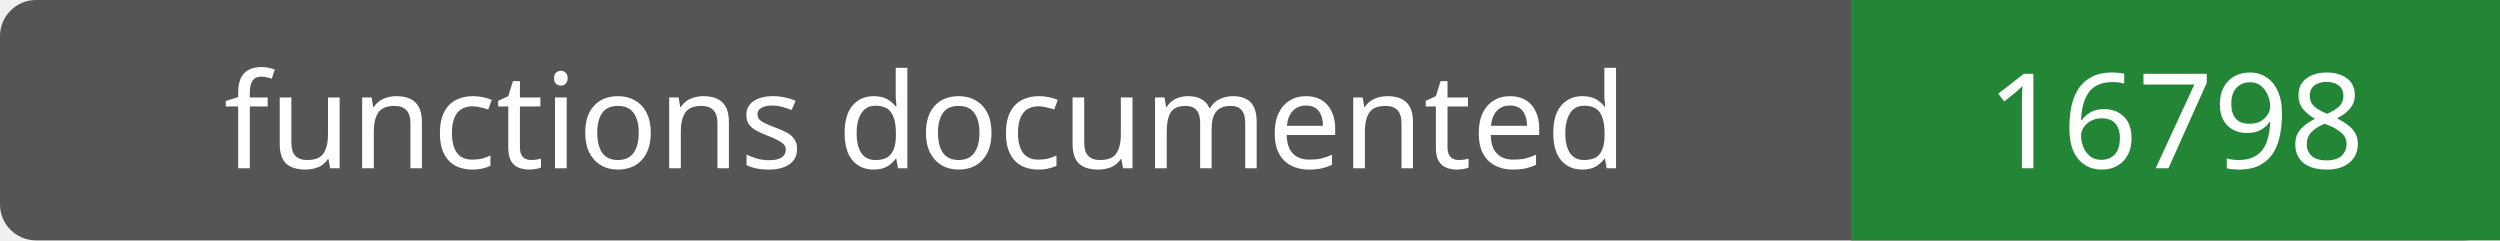
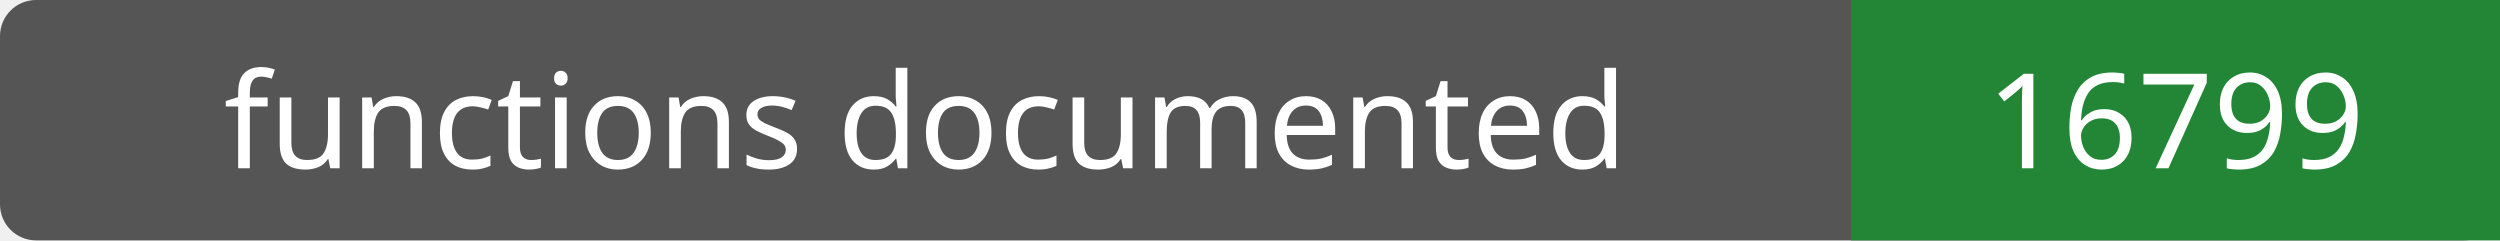
- <svg xmlns="http://www.w3.org/2000/svg" width="208" height="20" role="img" aria-label="functions documented: 16798">
+ <svg xmlns="http://www.w3.org/2000/svg" width="208" height="20" role="img" aria-label="functions documented: 16799">
  <rect width="208" height="20" rx="3" fill="#555" />
  <path fill="#238636" d="M154 0h54v20H154z" />
  <g fill="#fff" text-anchor="middle" font-family="Verdana,sans-serif" font-size="11">
    <text x="77.0" y="14">functions documented</text>
-     <text x="181.0" y="14">16798</text>
+     <text x="181.0" y="14">16799</text>
  </g>
</svg>
